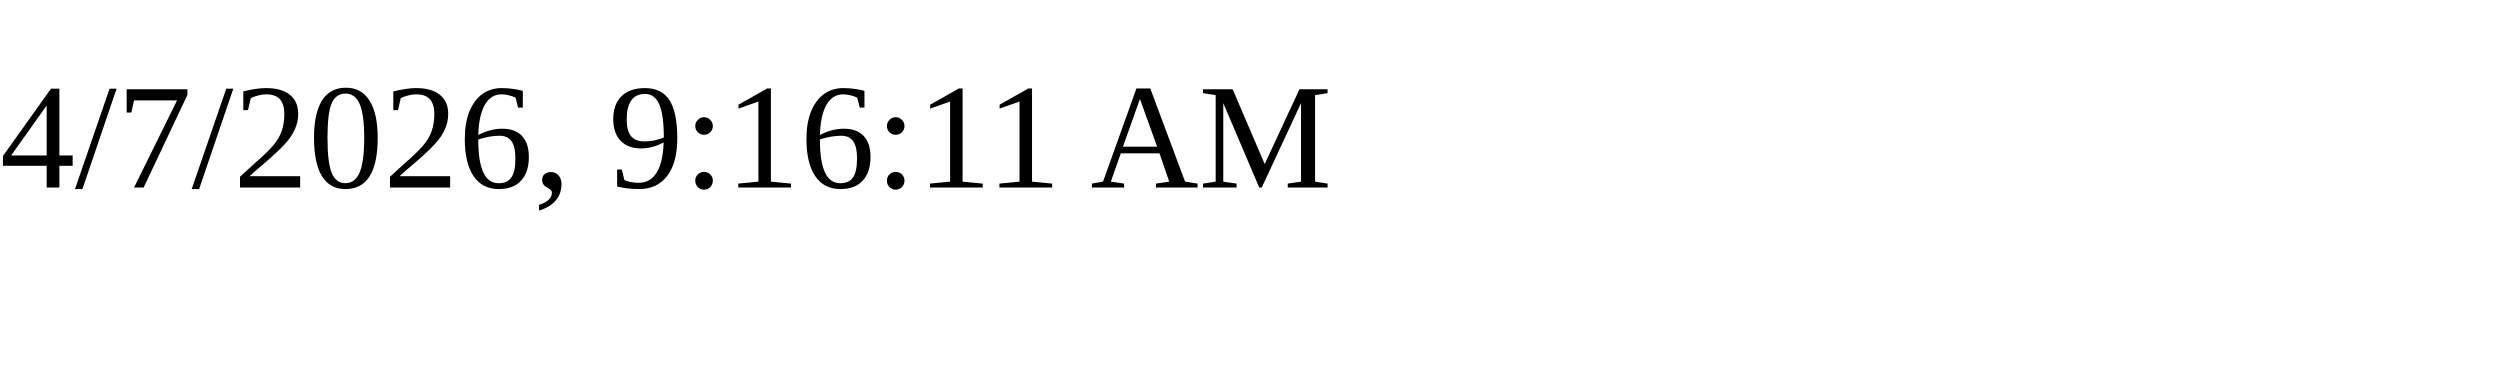
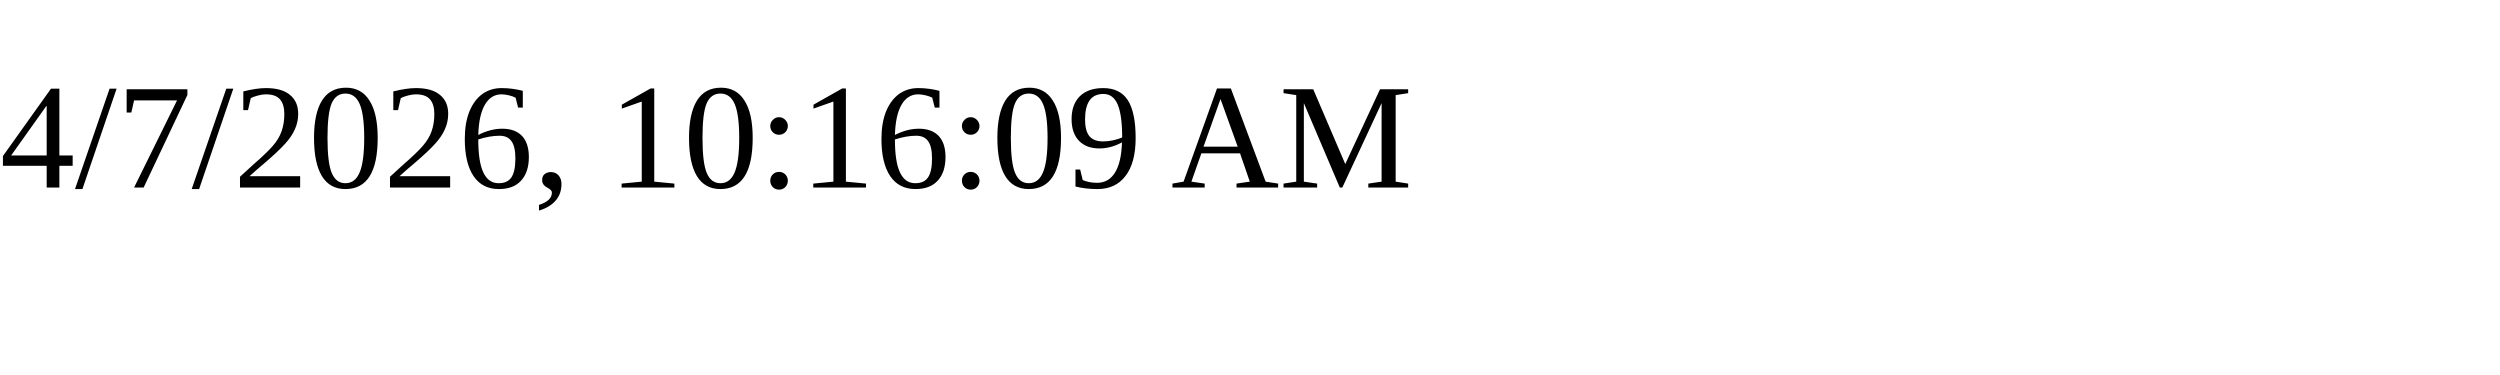
<svg xmlns="http://www.w3.org/2000/svg" height="30" width="200">
-   <text x="0" y="15">4/7/2026, 9:16:11 AM</text>
+   <text x="0" y="15">4/7/2026, 10:16:09 AM</text>
</svg>
